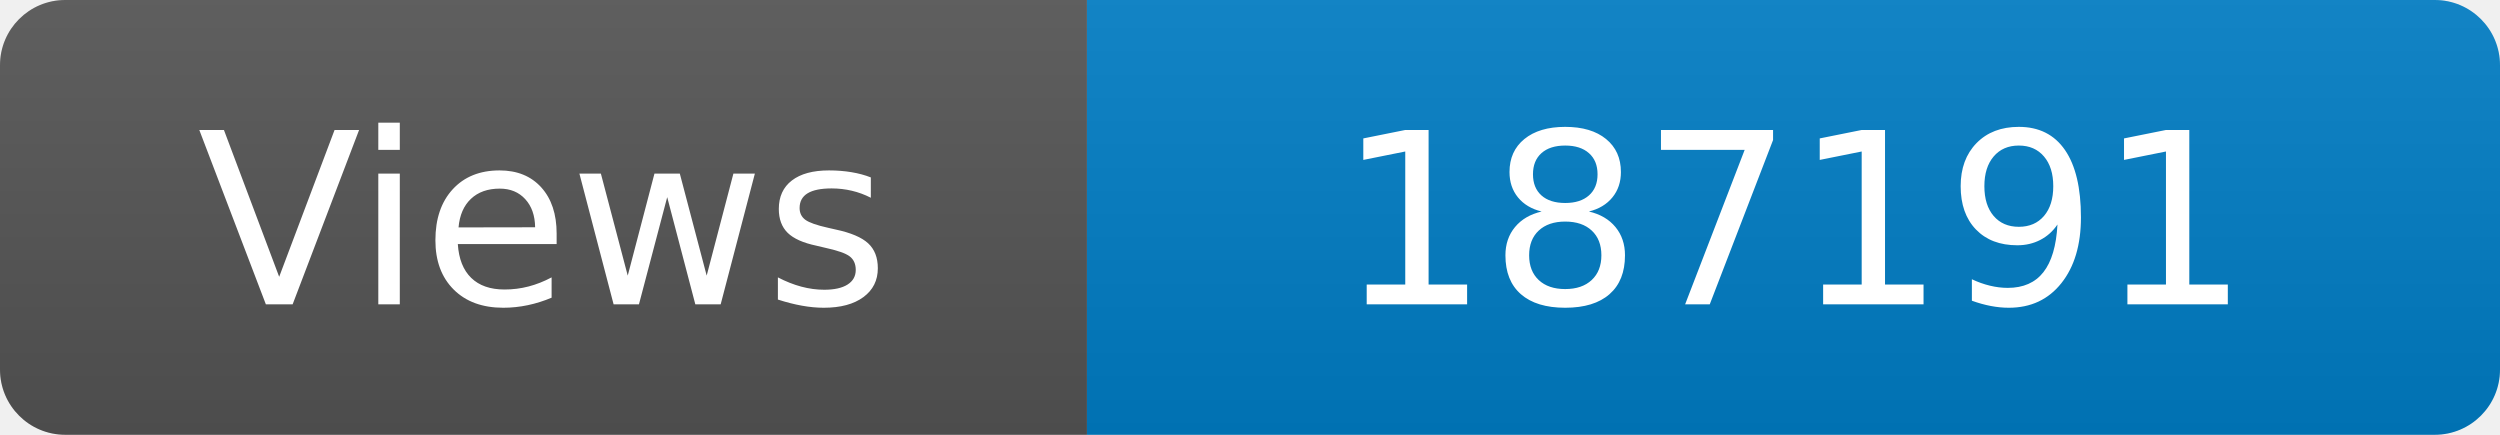
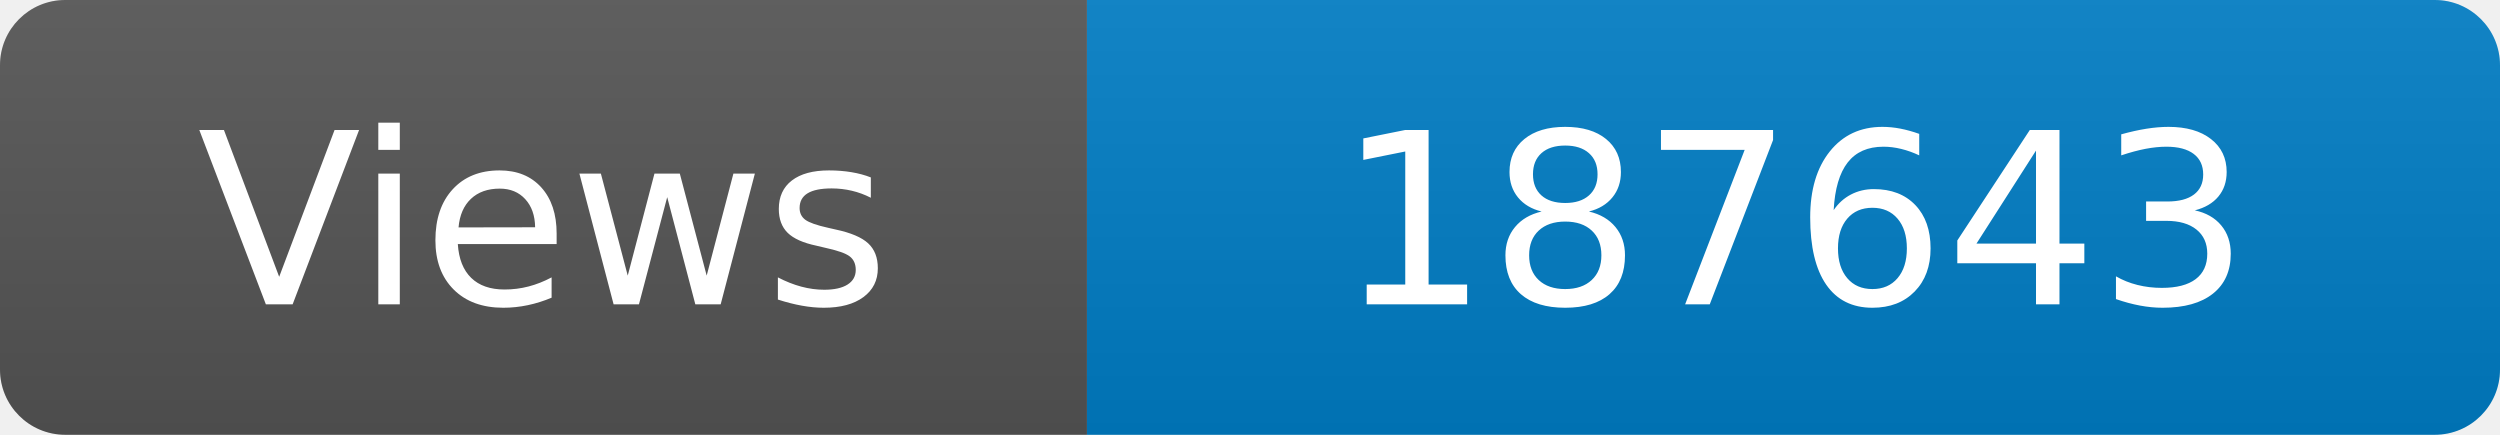
<svg xmlns="http://www.w3.org/2000/svg" width="115" height="20" role="img" aria-label="Maintained?: yes">
  <linearGradient id="s" x2="0" y2="100%">
    <stop offset="0" stop-color="#bbb" stop-opacity=".1" />
    <stop offset="1" stop-opacity=".1" />
  </linearGradient>
  <clipPath id="r">
    <rect width="115" height="20" rx="3" fill="#fff" />
  </clipPath>
  <g clip-path="url(#r)">
    <rect width="50" height="20" fill="#555" />
    <rect x="50" width="160" height="20" fill="#007ec6" />
    <rect width="115" height="20" fill="url(#s)" />
  </g>
  <g fill="#fff" text-anchor="middle" font-family="Verdana,Geneva,DejaVu Sans,sans-serif" font-size="110">
    <text x="250" y="140" transform="scale(.1)" fill="#fff">Views</text>
-     <text x="825" y="140" transform="scale(.1)" fill="#fff">187191</text>
+     <text x="825" y="140" transform="scale(.1)" fill="#fff">187643</text>
  </g>
</svg>
